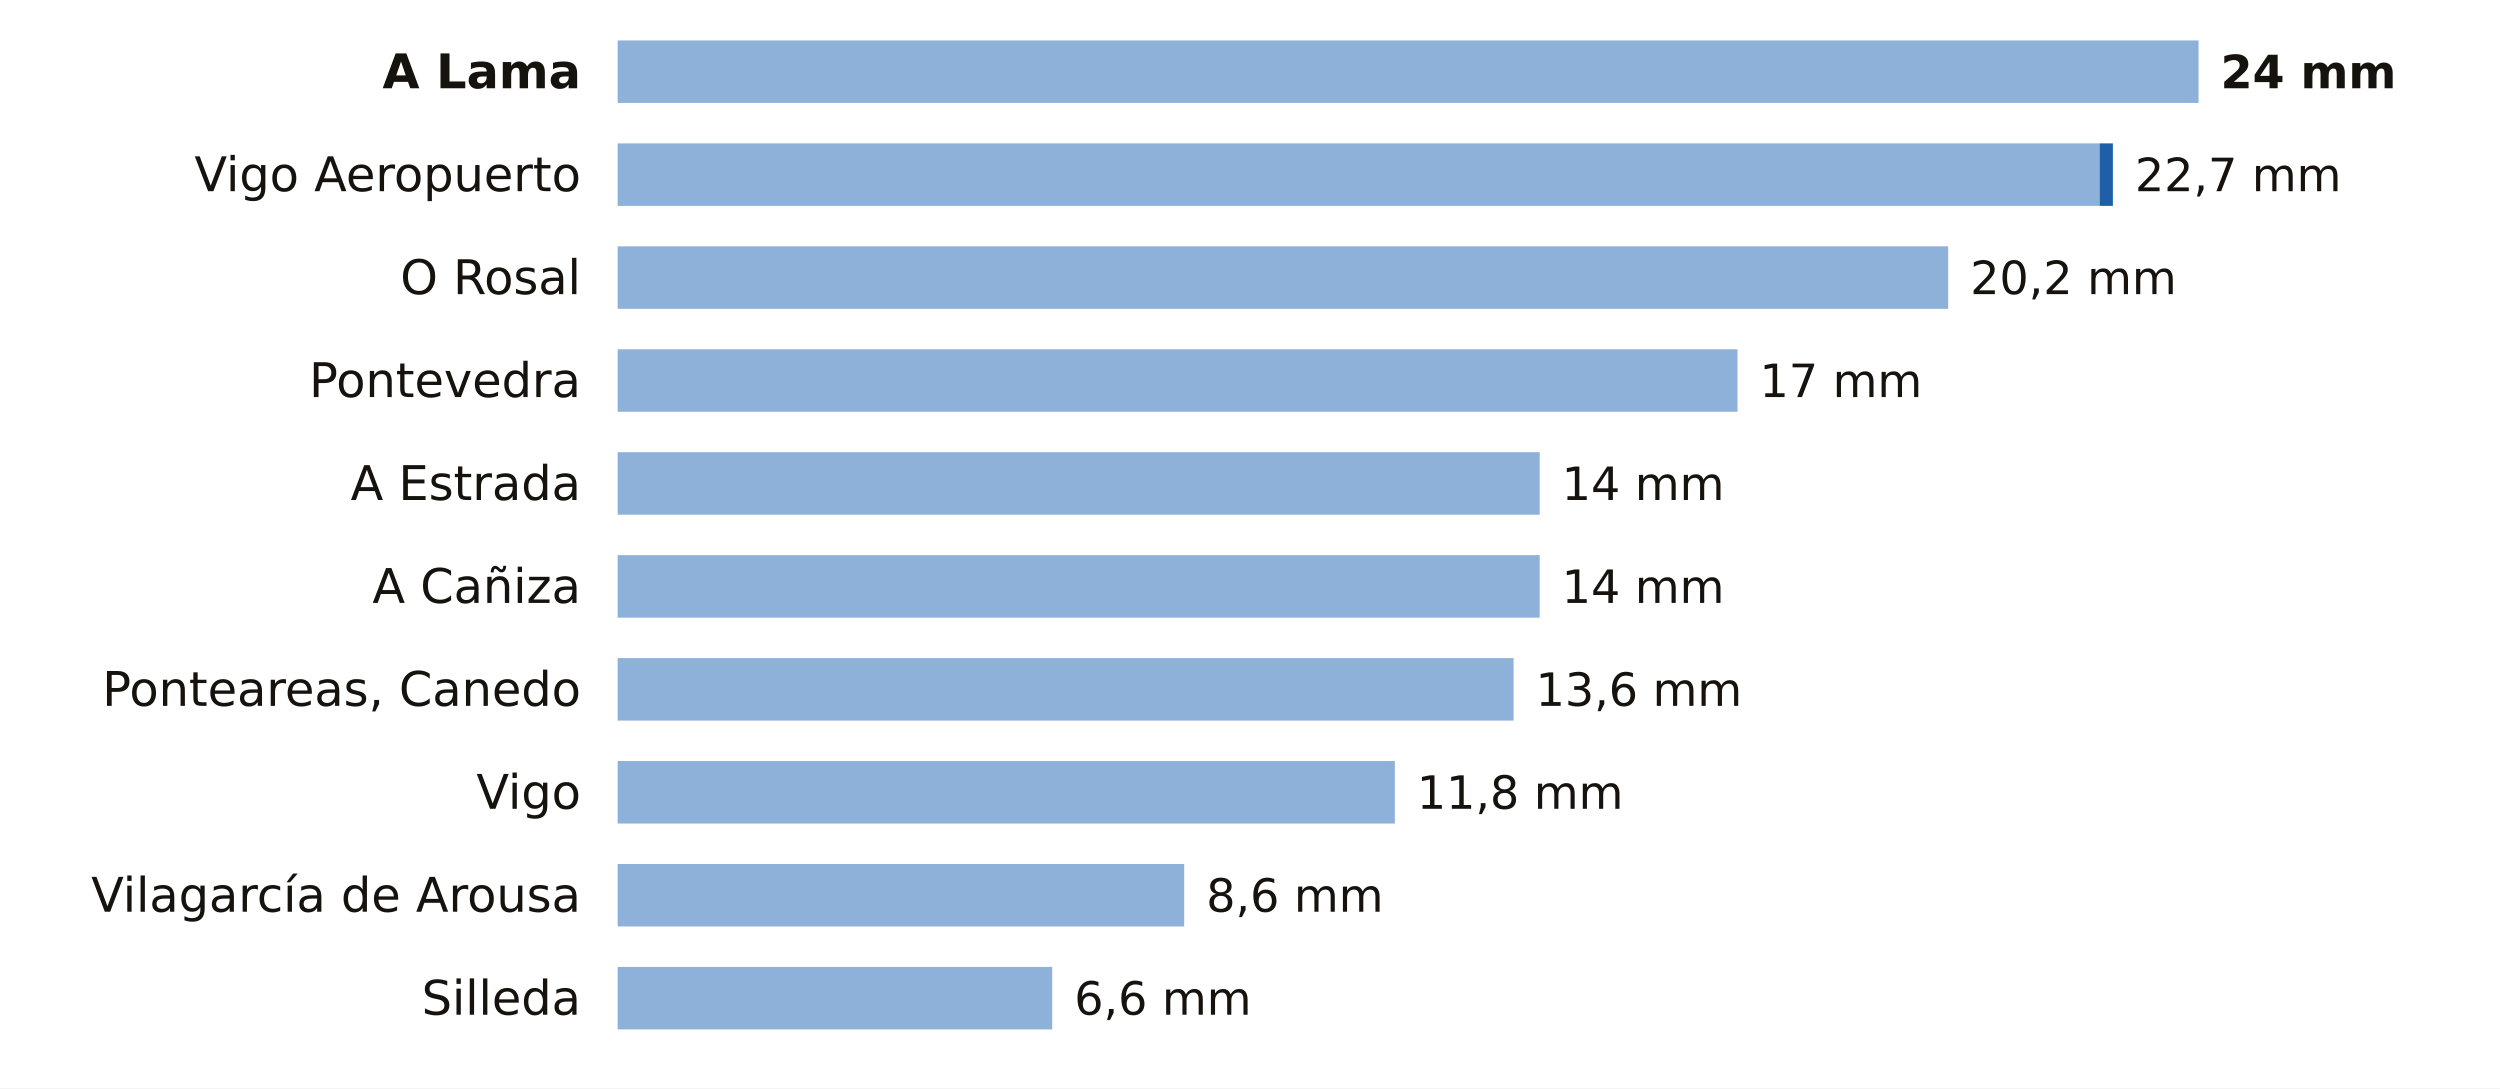
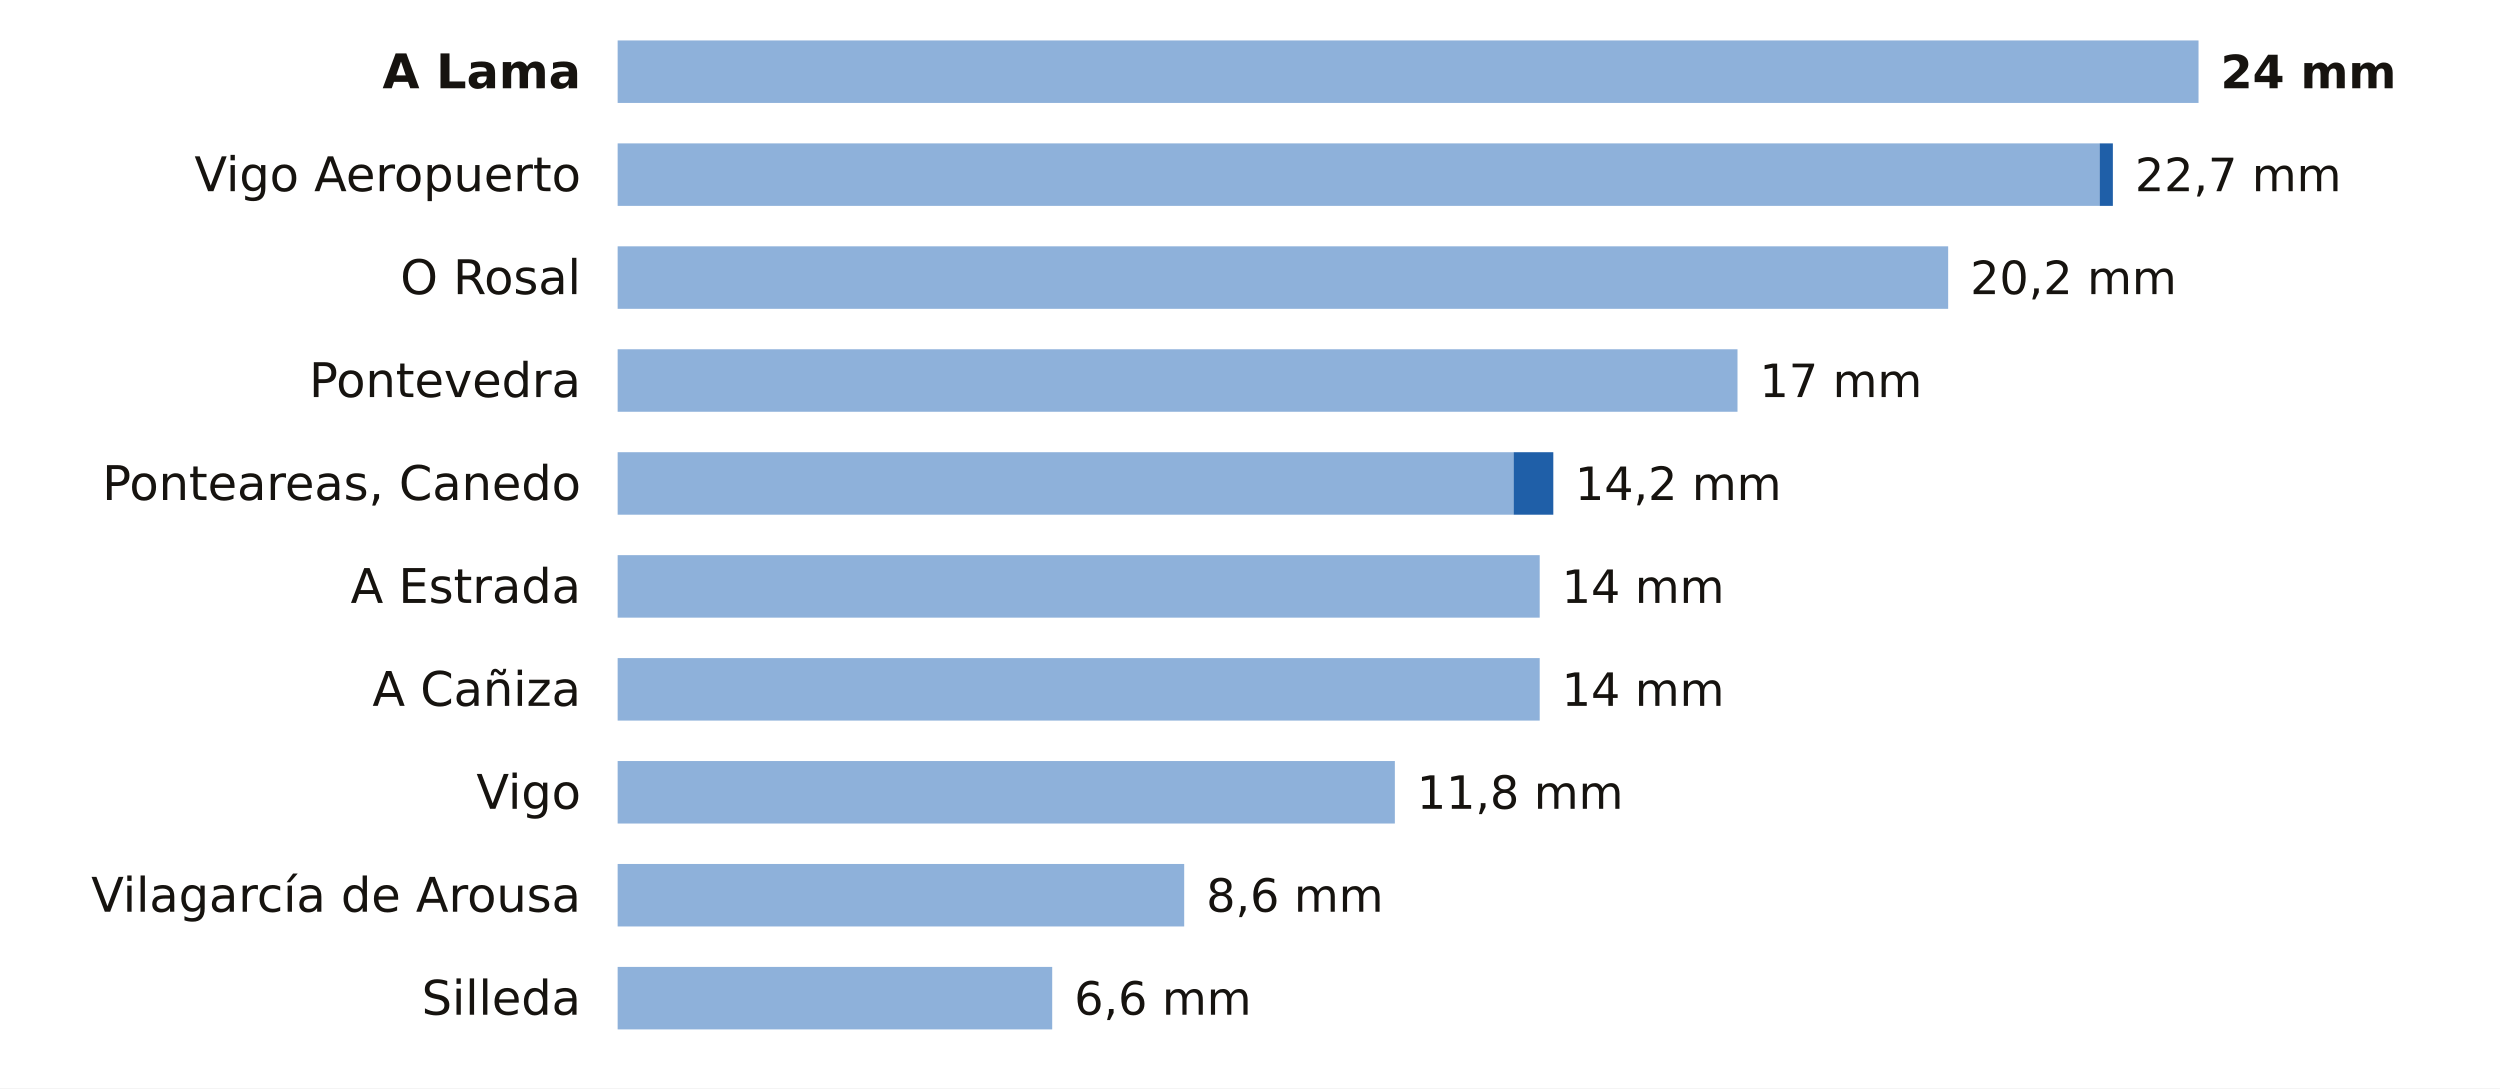
<svg xmlns="http://www.w3.org/2000/svg" viewBox="0 0 680 296" width="680" height="296" role="img" aria-label="La lluvia de los últimos 7 días en las estaciones de AEMET de Pontevedra">
  <rect width="680" height="296" fill="#FFFFFF" />
  <text x="158.0" y="24.0" font-size="13" fill="#16130F" text-anchor="end" font-weight="600" font-family="Public Sans, DejaVu Sans, Arial, sans-serif">A Lama</text>
  <rect x="168" y="11" width="430.0" height="17" fill="#8EB1DA" />
  <text x="604.0" y="24.0" font-size="12.5" fill="#16130F" text-anchor="start" font-weight="700" font-family="Public Sans, DejaVu Sans, Arial, sans-serif">24 mm</text>
  <text x="158.0" y="52.0" font-size="13" fill="#16130F" text-anchor="end" font-weight="400" font-family="Public Sans, DejaVu Sans, Arial, sans-serif">Vigo Aeropuerto</text>
  <rect x="168" y="39" width="403.1" height="17" fill="#8EB1DA" />
  <rect x="571.1" y="39" width="3.6" height="17" fill="#1F5FA8" />
  <text x="580.7" y="52.0" font-size="12.5" fill="#16130F" text-anchor="start" font-weight="500" font-family="Public Sans, DejaVu Sans, Arial, sans-serif">22,7 mm</text>
  <text x="158.0" y="80.0" font-size="13" fill="#16130F" text-anchor="end" font-weight="400" font-family="Public Sans, DejaVu Sans, Arial, sans-serif">O Rosal</text>
  <rect x="168" y="67" width="361.9" height="17" fill="#8EB1DA" />
  <text x="535.9" y="80.0" font-size="12.5" fill="#16130F" text-anchor="start" font-weight="500" font-family="Public Sans, DejaVu Sans, Arial, sans-serif">20,2 mm</text>
  <text x="158.0" y="108.0" font-size="13" fill="#16130F" text-anchor="end" font-weight="400" font-family="Public Sans, DejaVu Sans, Arial, sans-serif">Pontevedra</text>
  <rect x="168" y="95" width="304.6" height="17" fill="#8EB1DA" />
  <text x="478.6" y="108.0" font-size="12.5" fill="#16130F" text-anchor="start" font-weight="500" font-family="Public Sans, DejaVu Sans, Arial, sans-serif">17 mm</text>
-   <text x="158.0" y="136.0" font-size="13" fill="#16130F" text-anchor="end" font-weight="400" font-family="Public Sans, DejaVu Sans, Arial, sans-serif">A Estrada</text>
-   <rect x="168" y="123" width="250.8" height="17" fill="#8EB1DA" />
-   <text x="424.8" y="136.0" font-size="12.5" fill="#16130F" text-anchor="start" font-weight="500" font-family="Public Sans, DejaVu Sans, Arial, sans-serif">14 mm</text>
-   <text x="158.0" y="164.0" font-size="13" fill="#16130F" text-anchor="end" font-weight="400" font-family="Public Sans, DejaVu Sans, Arial, sans-serif">A Cañiza</text>
+   <text x="158.0" y="136.0" font-size="13" fill="#16130F" text-anchor="end" font-weight="400" font-family="Public Sans, DejaVu Sans, Arial, sans-serif">Ponteareas, Canedo</text>
+   <rect x="168" y="123" width="243.7" height="17" fill="#8EB1DA" />
+   <rect x="411.7" y="123" width="10.8" height="17" fill="#1F5FA8" />
+   <text x="428.4" y="136.0" font-size="12.5" fill="#16130F" text-anchor="start" font-weight="500" font-family="Public Sans, DejaVu Sans, Arial, sans-serif">14,2 mm</text>
+   <text x="158.0" y="164.0" font-size="13" fill="#16130F" text-anchor="end" font-weight="400" font-family="Public Sans, DejaVu Sans, Arial, sans-serif">A Estrada</text>
  <rect x="168" y="151" width="250.8" height="17" fill="#8EB1DA" />
  <text x="424.8" y="164.0" font-size="12.5" fill="#16130F" text-anchor="start" font-weight="500" font-family="Public Sans, DejaVu Sans, Arial, sans-serif">14 mm</text>
-   <text x="158.0" y="192.0" font-size="13" fill="#16130F" text-anchor="end" font-weight="400" font-family="Public Sans, DejaVu Sans, Arial, sans-serif">Ponteareas, Canedo</text>
-   <rect x="168" y="179" width="243.7" height="17" fill="#8EB1DA" />
-   <text x="417.7" y="192.0" font-size="12.5" fill="#16130F" text-anchor="start" font-weight="500" font-family="Public Sans, DejaVu Sans, Arial, sans-serif">13,6 mm</text>
+   <text x="158.0" y="192.0" font-size="13" fill="#16130F" text-anchor="end" font-weight="400" font-family="Public Sans, DejaVu Sans, Arial, sans-serif">A Cañiza</text>
+   <rect x="168" y="179" width="250.8" height="17" fill="#8EB1DA" />
+   <text x="424.8" y="192.0" font-size="12.5" fill="#16130F" text-anchor="start" font-weight="500" font-family="Public Sans, DejaVu Sans, Arial, sans-serif">14 mm</text>
  <text x="158.0" y="220.0" font-size="13" fill="#16130F" text-anchor="end" font-weight="400" font-family="Public Sans, DejaVu Sans, Arial, sans-serif">Vigo</text>
  <rect x="168" y="207" width="211.4" height="17" fill="#8EB1DA" />
  <text x="385.4" y="220.0" font-size="12.5" fill="#16130F" text-anchor="start" font-weight="500" font-family="Public Sans, DejaVu Sans, Arial, sans-serif">11,8 mm</text>
  <text x="158.0" y="248.0" font-size="13" fill="#16130F" text-anchor="end" font-weight="400" font-family="Public Sans, DejaVu Sans, Arial, sans-serif">Vilagarcía de Arousa</text>
  <rect x="168" y="235" width="154.1" height="17" fill="#8EB1DA" />
  <text x="328.1" y="248.0" font-size="12.5" fill="#16130F" text-anchor="start" font-weight="500" font-family="Public Sans, DejaVu Sans, Arial, sans-serif">8,6 mm</text>
  <text x="158.0" y="276.0" font-size="13" fill="#16130F" text-anchor="end" font-weight="400" font-family="Public Sans, DejaVu Sans, Arial, sans-serif">Silleda</text>
  <rect x="168" y="263" width="118.2" height="17" fill="#8EB1DA" />
  <text x="292.2" y="276.0" font-size="12.5" fill="#16130F" text-anchor="start" font-weight="500" font-family="Public Sans, DejaVu Sans, Arial, sans-serif">6,6 mm</text>
</svg>
